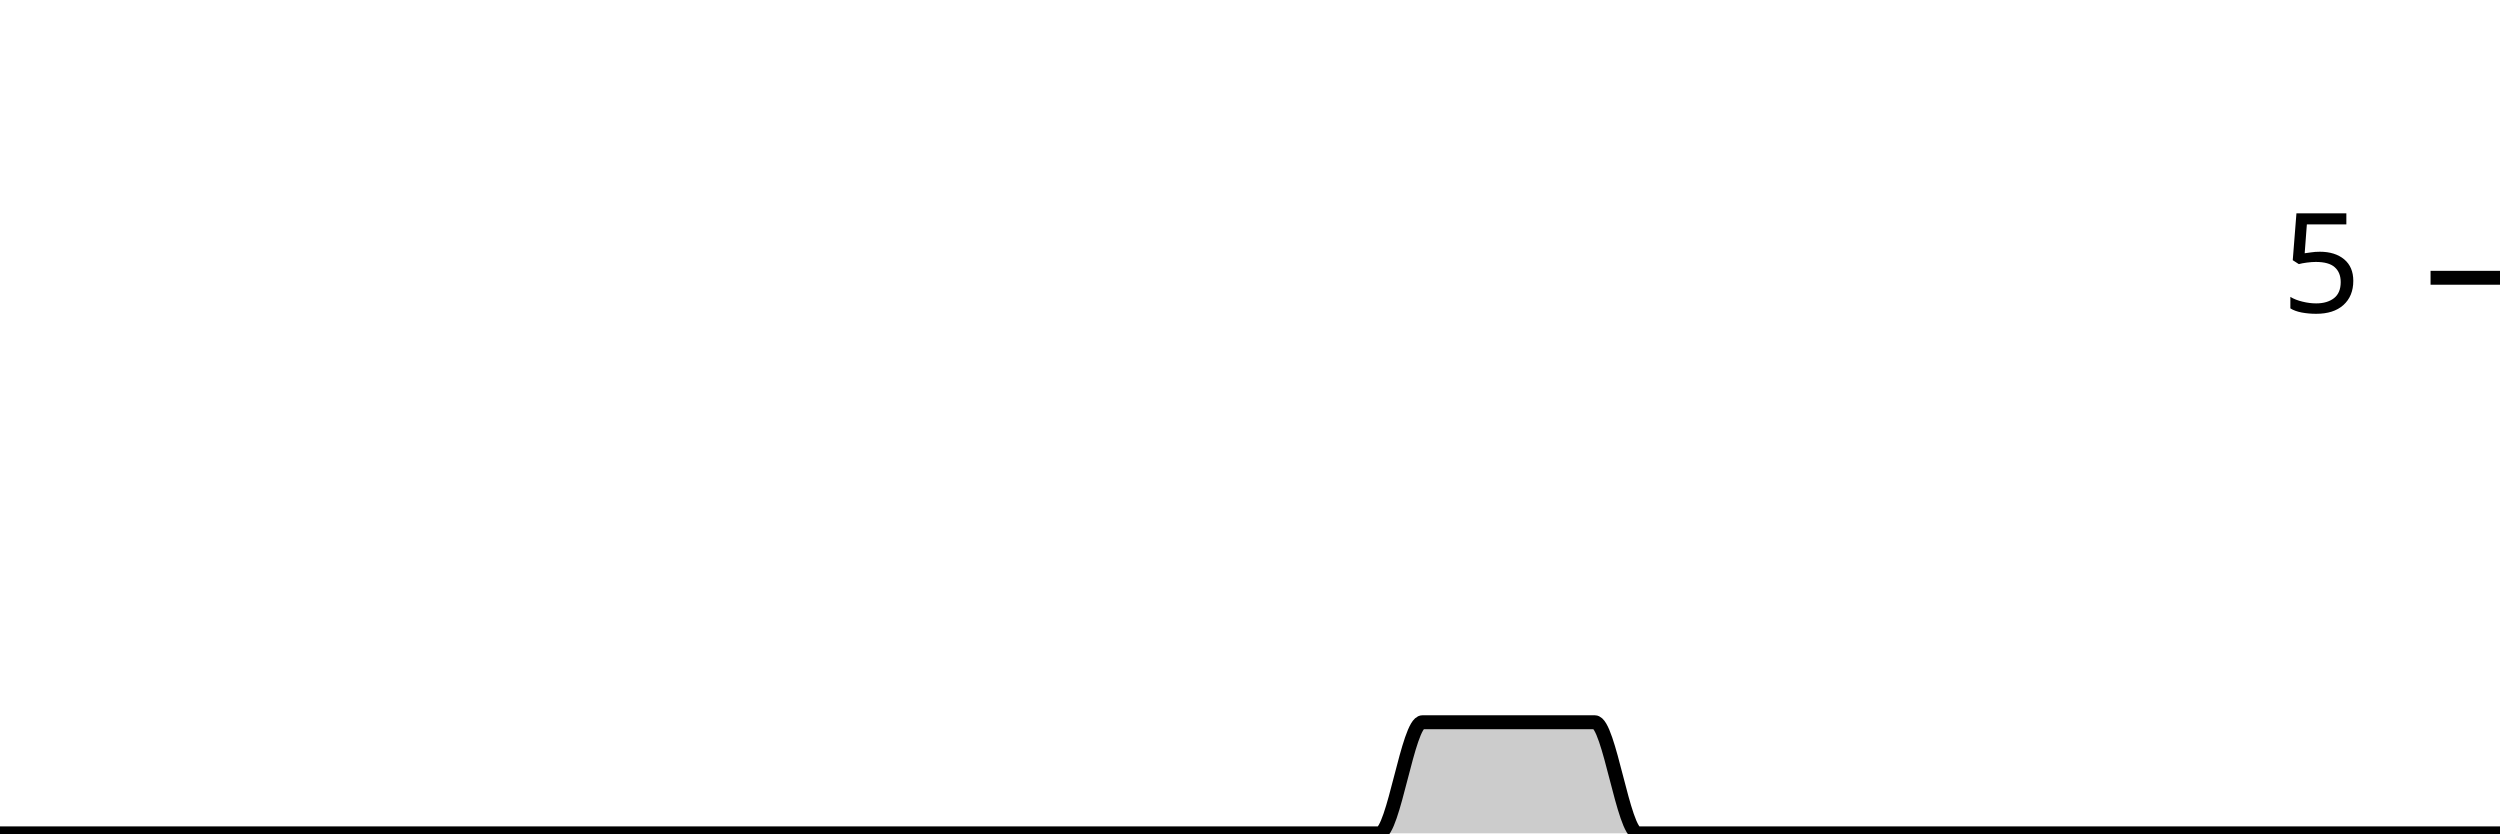
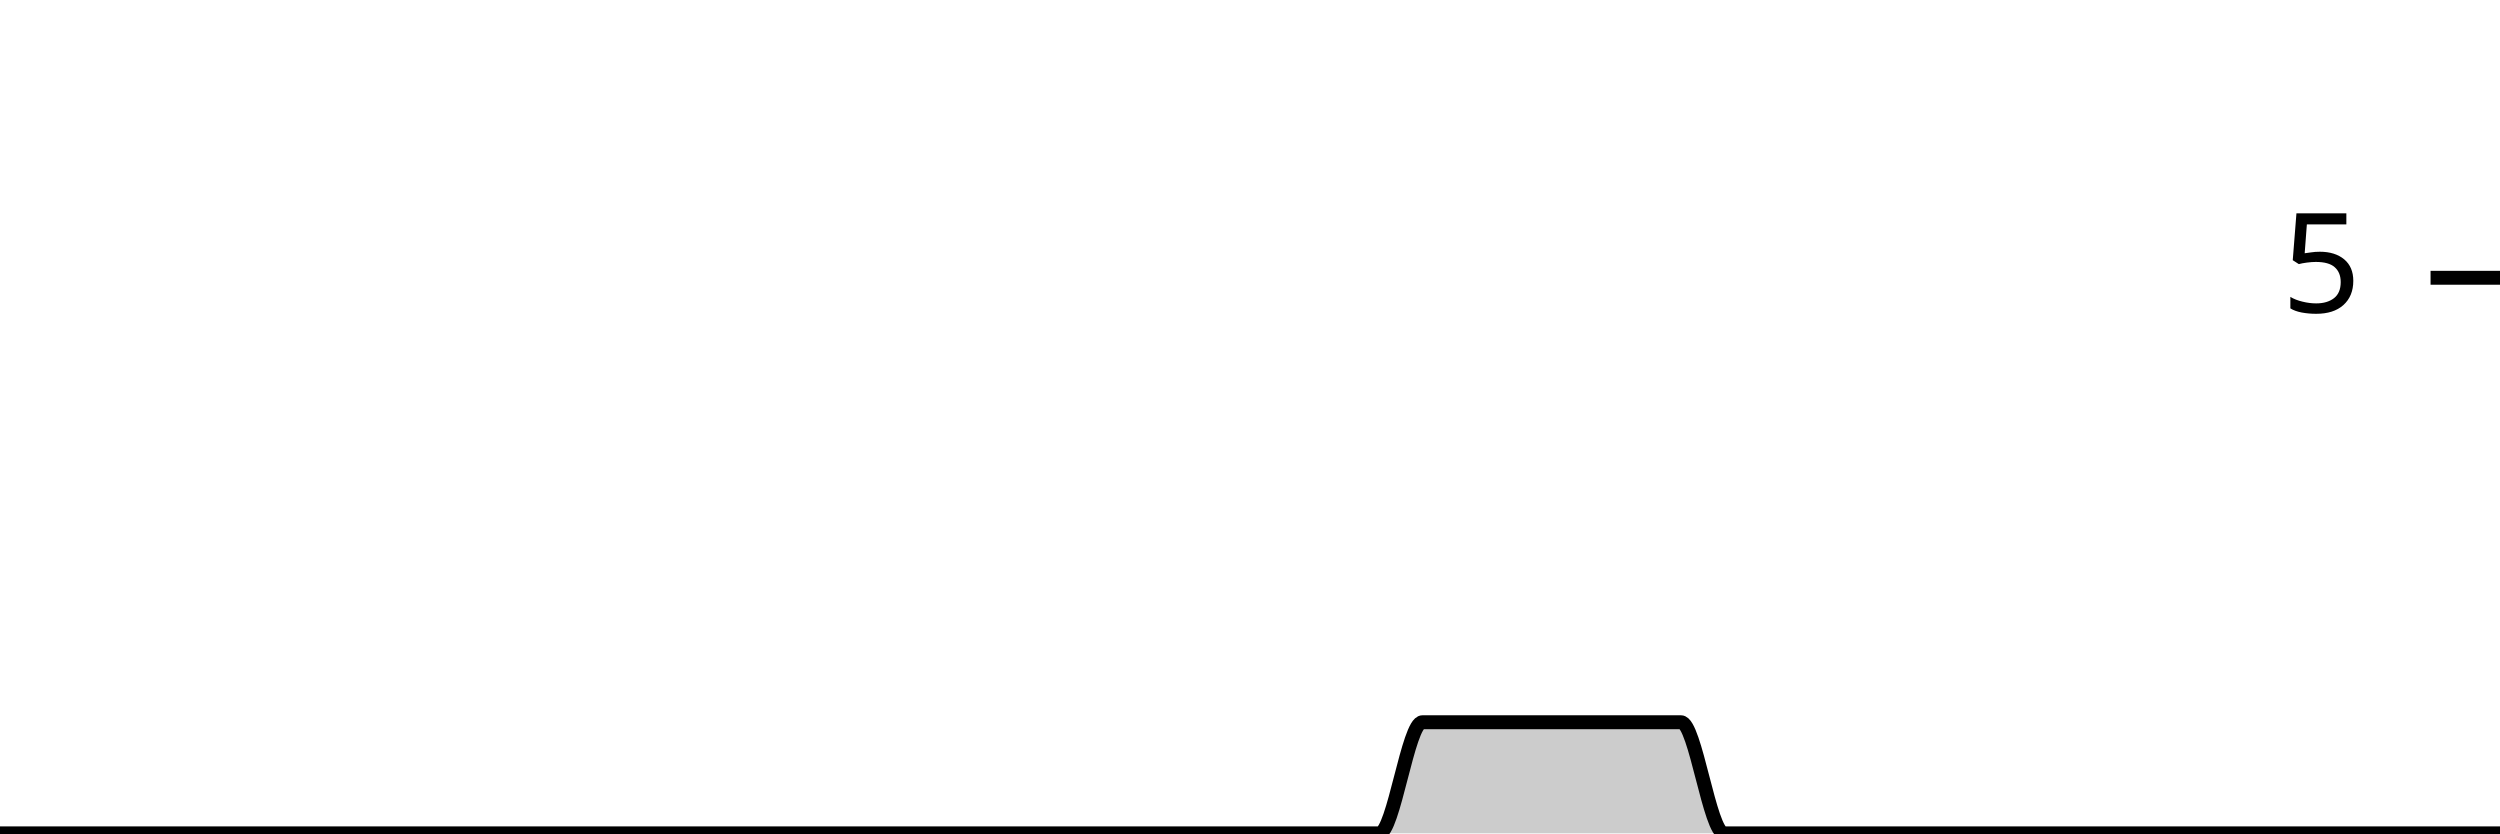
<svg xmlns="http://www.w3.org/2000/svg" viewBox="0 0 180 60">
  <g transform="translate(0,20)">
-     <path class="area" fill="rgba(0, 0, 0, 0.2)" d="M0,40C1.034,40,2.069,40,3.103,40C4.138,40,5.172,40,6.207,40C7.241,40,8.276,40,9.31,40C10.345,40,11.379,40,12.414,40C13.448,40,14.483,40,15.517,40C16.552,40,17.586,40,18.621,40C19.655,40,20.69,40,21.724,40C22.759,40,23.793,40,24.828,40C25.862,40,26.897,40,27.931,40C28.966,40,30,40,31.034,40C32.069,40,33.103,40,34.138,40C35.172,40,36.207,40,37.241,40C38.276,40,39.31,40,40.345,40C41.379,40,42.414,40,43.448,40C44.483,40,45.517,40,46.552,40C47.586,40,48.621,40,49.655,40C50.69,40,51.724,40,52.759,40C53.793,40,54.828,40,55.862,40C56.897,40,57.931,40,58.966,40C60,40,61.034,40,62.069,40C63.103,40,64.138,40,65.172,40C66.207,40,67.241,40,68.276,40C69.31,40,70.345,40,71.379,40C72.414,40,73.448,40,74.483,40C75.517,40,76.552,40,77.586,40C78.621,40,79.655,40,80.69,40C81.724,40,82.759,40,83.793,40C84.828,40,85.862,40,86.897,40C87.931,40,88.966,40,90,40C91.034,40,92.069,40,93.103,40C94.138,40,95.172,40,96.207,40C97.241,40,98.276,40,99.31,40C100.345,40,101.379,32,102.414,32C103.448,32,104.483,32,105.517,32C106.552,32,107.586,32,108.621,32C109.655,32,110.69,32,111.724,32C112.759,32,113.793,32,114.828,32C115.862,32,116.897,40,117.931,40C118.966,40,120,40,121.034,40C122.069,40,123.103,40,124.138,40C125.172,40,126.207,40,127.241,40C128.276,40,129.31,40,130.345,40C131.379,40,132.414,40,133.448,40C134.483,40,135.517,40,136.552,40C137.586,40,138.621,40,139.655,40C140.69,40,141.724,40,142.759,40C143.793,40,144.828,40,145.862,40C146.897,40,147.931,40,148.966,40C150,40,151.034,40,152.069,40C153.103,40,154.138,40,155.172,40C156.207,40,157.241,40,158.276,40C159.31,40,160.345,40,161.379,40C162.414,40,163.448,40,164.483,40C165.517,40,166.552,40,167.586,40C168.621,40,169.655,40,170.69,40C171.724,40,172.759,40,173.793,40C174.828,40,175.862,40,176.897,40C177.931,40,178.966,40,180,40L180,40C178.966,40,177.931,40,176.897,40C175.862,40,174.828,40,173.793,40C172.759,40,171.724,40,170.69,40C169.655,40,168.621,40,167.586,40C166.552,40,165.517,40,164.483,40C163.448,40,162.414,40,161.379,40C160.345,40,159.31,40,158.276,40C157.241,40,156.207,40,155.172,40C154.138,40,153.103,40,152.069,40C151.034,40,150,40,148.966,40C147.931,40,146.897,40,145.862,40C144.828,40,143.793,40,142.759,40C141.724,40,140.69,40,139.655,40C138.621,40,137.586,40,136.552,40C135.517,40,134.483,40,133.448,40C132.414,40,131.379,40,130.345,40C129.31,40,128.276,40,127.241,40C126.207,40,125.172,40,124.138,40C123.103,40,122.069,40,121.034,40C120,40,118.966,40,117.931,40C116.897,40,115.862,40,114.828,40C113.793,40,112.759,40,111.724,40C110.69,40,109.655,40,108.621,40C107.586,40,106.552,40,105.517,40C104.483,40,103.448,40,102.414,40C101.379,40,100.345,40,99.31,40C98.276,40,97.241,40,96.207,40C95.172,40,94.138,40,93.103,40C92.069,40,91.034,40,90,40C88.966,40,87.931,40,86.897,40C85.862,40,84.828,40,83.793,40C82.759,40,81.724,40,80.69,40C79.655,40,78.621,40,77.586,40C76.552,40,75.517,40,74.483,40C73.448,40,72.414,40,71.379,40C70.345,40,69.31,40,68.276,40C67.241,40,66.207,40,65.172,40C64.138,40,63.103,40,62.069,40C61.034,40,60,40,58.966,40C57.931,40,56.897,40,55.862,40C54.828,40,53.793,40,52.759,40C51.724,40,50.69,40,49.655,40C48.621,40,47.586,40,46.552,40C45.517,40,44.483,40,43.448,40C42.414,40,41.379,40,40.345,40C39.31,40,38.276,40,37.241,40C36.207,40,35.172,40,34.138,40C33.103,40,32.069,40,31.034,40C30,40,28.966,40,27.931,40C26.897,40,25.862,40,24.828,40C23.793,40,22.759,40,21.724,40C20.69,40,19.655,40,18.621,40C17.586,40,16.552,40,15.517,40C14.483,40,13.448,40,12.414,40C11.379,40,10.345,40,9.31,40C8.276,40,7.241,40,6.207,40C5.172,40,4.138,40,3.103,40C2.069,40,1.034,40,0,40Z" />
-     <path class="line" stroke="black" fill="none" d="M0,40C1.034,40,2.069,40,3.103,40C4.138,40,5.172,40,6.207,40C7.241,40,8.276,40,9.31,40C10.345,40,11.379,40,12.414,40C13.448,40,14.483,40,15.517,40C16.552,40,17.586,40,18.621,40C19.655,40,20.69,40,21.724,40C22.759,40,23.793,40,24.828,40C25.862,40,26.897,40,27.931,40C28.966,40,30,40,31.034,40C32.069,40,33.103,40,34.138,40C35.172,40,36.207,40,37.241,40C38.276,40,39.31,40,40.345,40C41.379,40,42.414,40,43.448,40C44.483,40,45.517,40,46.552,40C47.586,40,48.621,40,49.655,40C50.69,40,51.724,40,52.759,40C53.793,40,54.828,40,55.862,40C56.897,40,57.931,40,58.966,40C60,40,61.034,40,62.069,40C63.103,40,64.138,40,65.172,40C66.207,40,67.241,40,68.276,40C69.31,40,70.345,40,71.379,40C72.414,40,73.448,40,74.483,40C75.517,40,76.552,40,77.586,40C78.621,40,79.655,40,80.69,40C81.724,40,82.759,40,83.793,40C84.828,40,85.862,40,86.897,40C87.931,40,88.966,40,90,40C91.034,40,92.069,40,93.103,40C94.138,40,95.172,40,96.207,40C97.241,40,98.276,40,99.31,40C100.345,40,101.379,32,102.414,32C103.448,32,104.483,32,105.517,32C106.552,32,107.586,32,108.621,32C109.655,32,110.69,32,111.724,32C112.759,32,113.793,32,114.828,32C115.862,32,116.897,40,117.931,40C118.966,40,120,40,121.034,40C122.069,40,123.103,40,124.138,40C125.172,40,126.207,40,127.241,40C128.276,40,129.31,40,130.345,40C131.379,40,132.414,40,133.448,40C134.483,40,135.517,40,136.552,40C137.586,40,138.621,40,139.655,40C140.69,40,141.724,40,142.759,40C143.793,40,144.828,40,145.862,40C146.897,40,147.931,40,148.966,40C150,40,151.034,40,152.069,40C153.103,40,154.138,40,155.172,40C156.207,40,157.241,40,158.276,40C159.31,40,160.345,40,161.379,40C162.414,40,163.448,40,164.483,40C165.517,40,166.552,40,167.586,40C168.621,40,169.655,40,170.69,40C171.724,40,172.759,40,173.793,40C174.828,40,175.862,40,176.897,40C177.931,40,178.966,40,180,40" />
+     <path class="area" fill="rgba(0, 0, 0, 0.2)" d="M0,40C1.034,40,2.069,40,3.103,40C4.138,40,5.172,40,6.207,40C7.241,40,8.276,40,9.31,40C10.345,40,11.379,40,12.414,40C13.448,40,14.483,40,15.517,40C16.552,40,17.586,40,18.621,40C19.655,40,20.69,40,21.724,40C22.759,40,23.793,40,24.828,40C25.862,40,26.897,40,27.931,40C28.966,40,30,40,31.034,40C32.069,40,33.103,40,34.138,40C35.172,40,36.207,40,37.241,40C38.276,40,39.31,40,40.345,40C41.379,40,42.414,40,43.448,40C44.483,40,45.517,40,46.552,40C47.586,40,48.621,40,49.655,40C50.69,40,51.724,40,52.759,40C53.793,40,54.828,40,55.862,40C56.897,40,57.931,40,58.966,40C60,40,61.034,40,62.069,40C63.103,40,64.138,40,65.172,40C66.207,40,67.241,40,68.276,40C69.31,40,70.345,40,71.379,40C72.414,40,73.448,40,74.483,40C75.517,40,76.552,40,77.586,40C78.621,40,79.655,40,80.69,40C81.724,40,82.759,40,83.793,40C84.828,40,85.862,40,86.897,40C87.931,40,88.966,40,90,40C91.034,40,92.069,40,93.103,40C94.138,40,95.172,40,96.207,40C97.241,40,98.276,40,99.31,40C100.345,40,101.379,32,102.414,32C103.448,32,104.483,32,105.517,32C106.552,32,107.586,32,108.621,32C109.655,32,110.69,32,111.724,32C112.759,32,113.793,32,114.828,32C115.862,32,116.897,32,117.931,32C118.966,32,120,32,121.034,32C122.069,32,123.103,40,124.138,40C125.172,40,126.207,40,127.241,40C128.276,40,129.31,40,130.345,40C131.379,40,132.414,40,133.448,40C134.483,40,135.517,40,136.552,40C137.586,40,138.621,40,139.655,40C140.69,40,141.724,40,142.759,40C143.793,40,144.828,40,145.862,40C146.897,40,147.931,40,148.966,40C150,40,151.034,40,152.069,40C153.103,40,154.138,40,155.172,40C156.207,40,157.241,40,158.276,40C159.31,40,160.345,40,161.379,40C162.414,40,163.448,40,164.483,40C165.517,40,166.552,40,167.586,40C168.621,40,169.655,40,170.69,40C171.724,40,172.759,40,173.793,40C174.828,40,175.862,40,176.897,40C177.931,40,178.966,40,180,40L180,40C178.966,40,177.931,40,176.897,40C175.862,40,174.828,40,173.793,40C172.759,40,171.724,40,170.69,40C169.655,40,168.621,40,167.586,40C166.552,40,165.517,40,164.483,40C163.448,40,162.414,40,161.379,40C160.345,40,159.31,40,158.276,40C157.241,40,156.207,40,155.172,40C154.138,40,153.103,40,152.069,40C151.034,40,150,40,148.966,40C147.931,40,146.897,40,145.862,40C144.828,40,143.793,40,142.759,40C141.724,40,140.69,40,139.655,40C138.621,40,137.586,40,136.552,40C135.517,40,134.483,40,133.448,40C132.414,40,131.379,40,130.345,40C129.31,40,128.276,40,127.241,40C126.207,40,125.172,40,124.138,40C123.103,40,122.069,40,121.034,40C120,40,118.966,40,117.931,40C116.897,40,115.862,40,114.828,40C113.793,40,112.759,40,111.724,40C110.69,40,109.655,40,108.621,40C107.586,40,106.552,40,105.517,40C104.483,40,103.448,40,102.414,40C101.379,40,100.345,40,99.31,40C98.276,40,97.241,40,96.207,40C95.172,40,94.138,40,93.103,40C92.069,40,91.034,40,90,40C88.966,40,87.931,40,86.897,40C85.862,40,84.828,40,83.793,40C82.759,40,81.724,40,80.69,40C79.655,40,78.621,40,77.586,40C76.552,40,75.517,40,74.483,40C73.448,40,72.414,40,71.379,40C70.345,40,69.31,40,68.276,40C67.241,40,66.207,40,65.172,40C64.138,40,63.103,40,62.069,40C61.034,40,60,40,58.966,40C57.931,40,56.897,40,55.862,40C54.828,40,53.793,40,52.759,40C51.724,40,50.69,40,49.655,40C48.621,40,47.586,40,46.552,40C45.517,40,44.483,40,43.448,40C42.414,40,41.379,40,40.345,40C39.31,40,38.276,40,37.241,40C36.207,40,35.172,40,34.138,40C33.103,40,32.069,40,31.034,40C30,40,28.966,40,27.931,40C26.897,40,25.862,40,24.828,40C23.793,40,22.759,40,21.724,40C20.69,40,19.655,40,18.621,40C17.586,40,16.552,40,15.517,40C14.483,40,13.448,40,12.414,40C11.379,40,10.345,40,9.31,40C8.276,40,7.241,40,6.207,40C5.172,40,4.138,40,3.103,40C2.069,40,1.034,40,0,40Z" />
+     <path class="line" stroke="black" fill="none" d="M0,40C1.034,40,2.069,40,3.103,40C4.138,40,5.172,40,6.207,40C7.241,40,8.276,40,9.31,40C10.345,40,11.379,40,12.414,40C13.448,40,14.483,40,15.517,40C16.552,40,17.586,40,18.621,40C19.655,40,20.69,40,21.724,40C22.759,40,23.793,40,24.828,40C25.862,40,26.897,40,27.931,40C28.966,40,30,40,31.034,40C32.069,40,33.103,40,34.138,40C35.172,40,36.207,40,37.241,40C38.276,40,39.31,40,40.345,40C41.379,40,42.414,40,43.448,40C44.483,40,45.517,40,46.552,40C47.586,40,48.621,40,49.655,40C50.69,40,51.724,40,52.759,40C53.793,40,54.828,40,55.862,40C56.897,40,57.931,40,58.966,40C60,40,61.034,40,62.069,40C63.103,40,64.138,40,65.172,40C66.207,40,67.241,40,68.276,40C69.31,40,70.345,40,71.379,40C72.414,40,73.448,40,74.483,40C75.517,40,76.552,40,77.586,40C78.621,40,79.655,40,80.69,40C81.724,40,82.759,40,83.793,40C84.828,40,85.862,40,86.897,40C87.931,40,88.966,40,90,40C91.034,40,92.069,40,93.103,40C94.138,40,95.172,40,96.207,40C97.241,40,98.276,40,99.31,40C100.345,40,101.379,32,102.414,32C103.448,32,104.483,32,105.517,32C106.552,32,107.586,32,108.621,32C109.655,32,110.69,32,111.724,32C112.759,32,113.793,32,114.828,32C115.862,32,116.897,32,117.931,32C118.966,32,120,32,121.034,32C122.069,32,123.103,40,124.138,40C125.172,40,126.207,40,127.241,40C128.276,40,129.31,40,130.345,40C131.379,40,132.414,40,133.448,40C134.483,40,135.517,40,136.552,40C137.586,40,138.621,40,139.655,40C140.69,40,141.724,40,142.759,40C143.793,40,144.828,40,145.862,40C146.897,40,147.931,40,148.966,40C150,40,151.034,40,152.069,40C153.103,40,154.138,40,155.172,40C156.207,40,157.241,40,158.276,40C159.31,40,160.345,40,161.379,40C162.414,40,163.448,40,164.483,40C165.517,40,166.552,40,167.586,40C168.621,40,169.655,40,170.69,40C171.724,40,172.759,40,173.793,40C174.828,40,175.862,40,176.897,40C177.931,40,178.966,40,180,40" />
    <path class="axis-ceiling" stroke-width="1" stroke="black" fill="none" d="M175,0L180,0" />
    <text class="axis-ceiling-label" font-family="sans-serif" text-anchor="end" font-size="10px" x="170" y="2.5">5</text>
  </g>
</svg>
